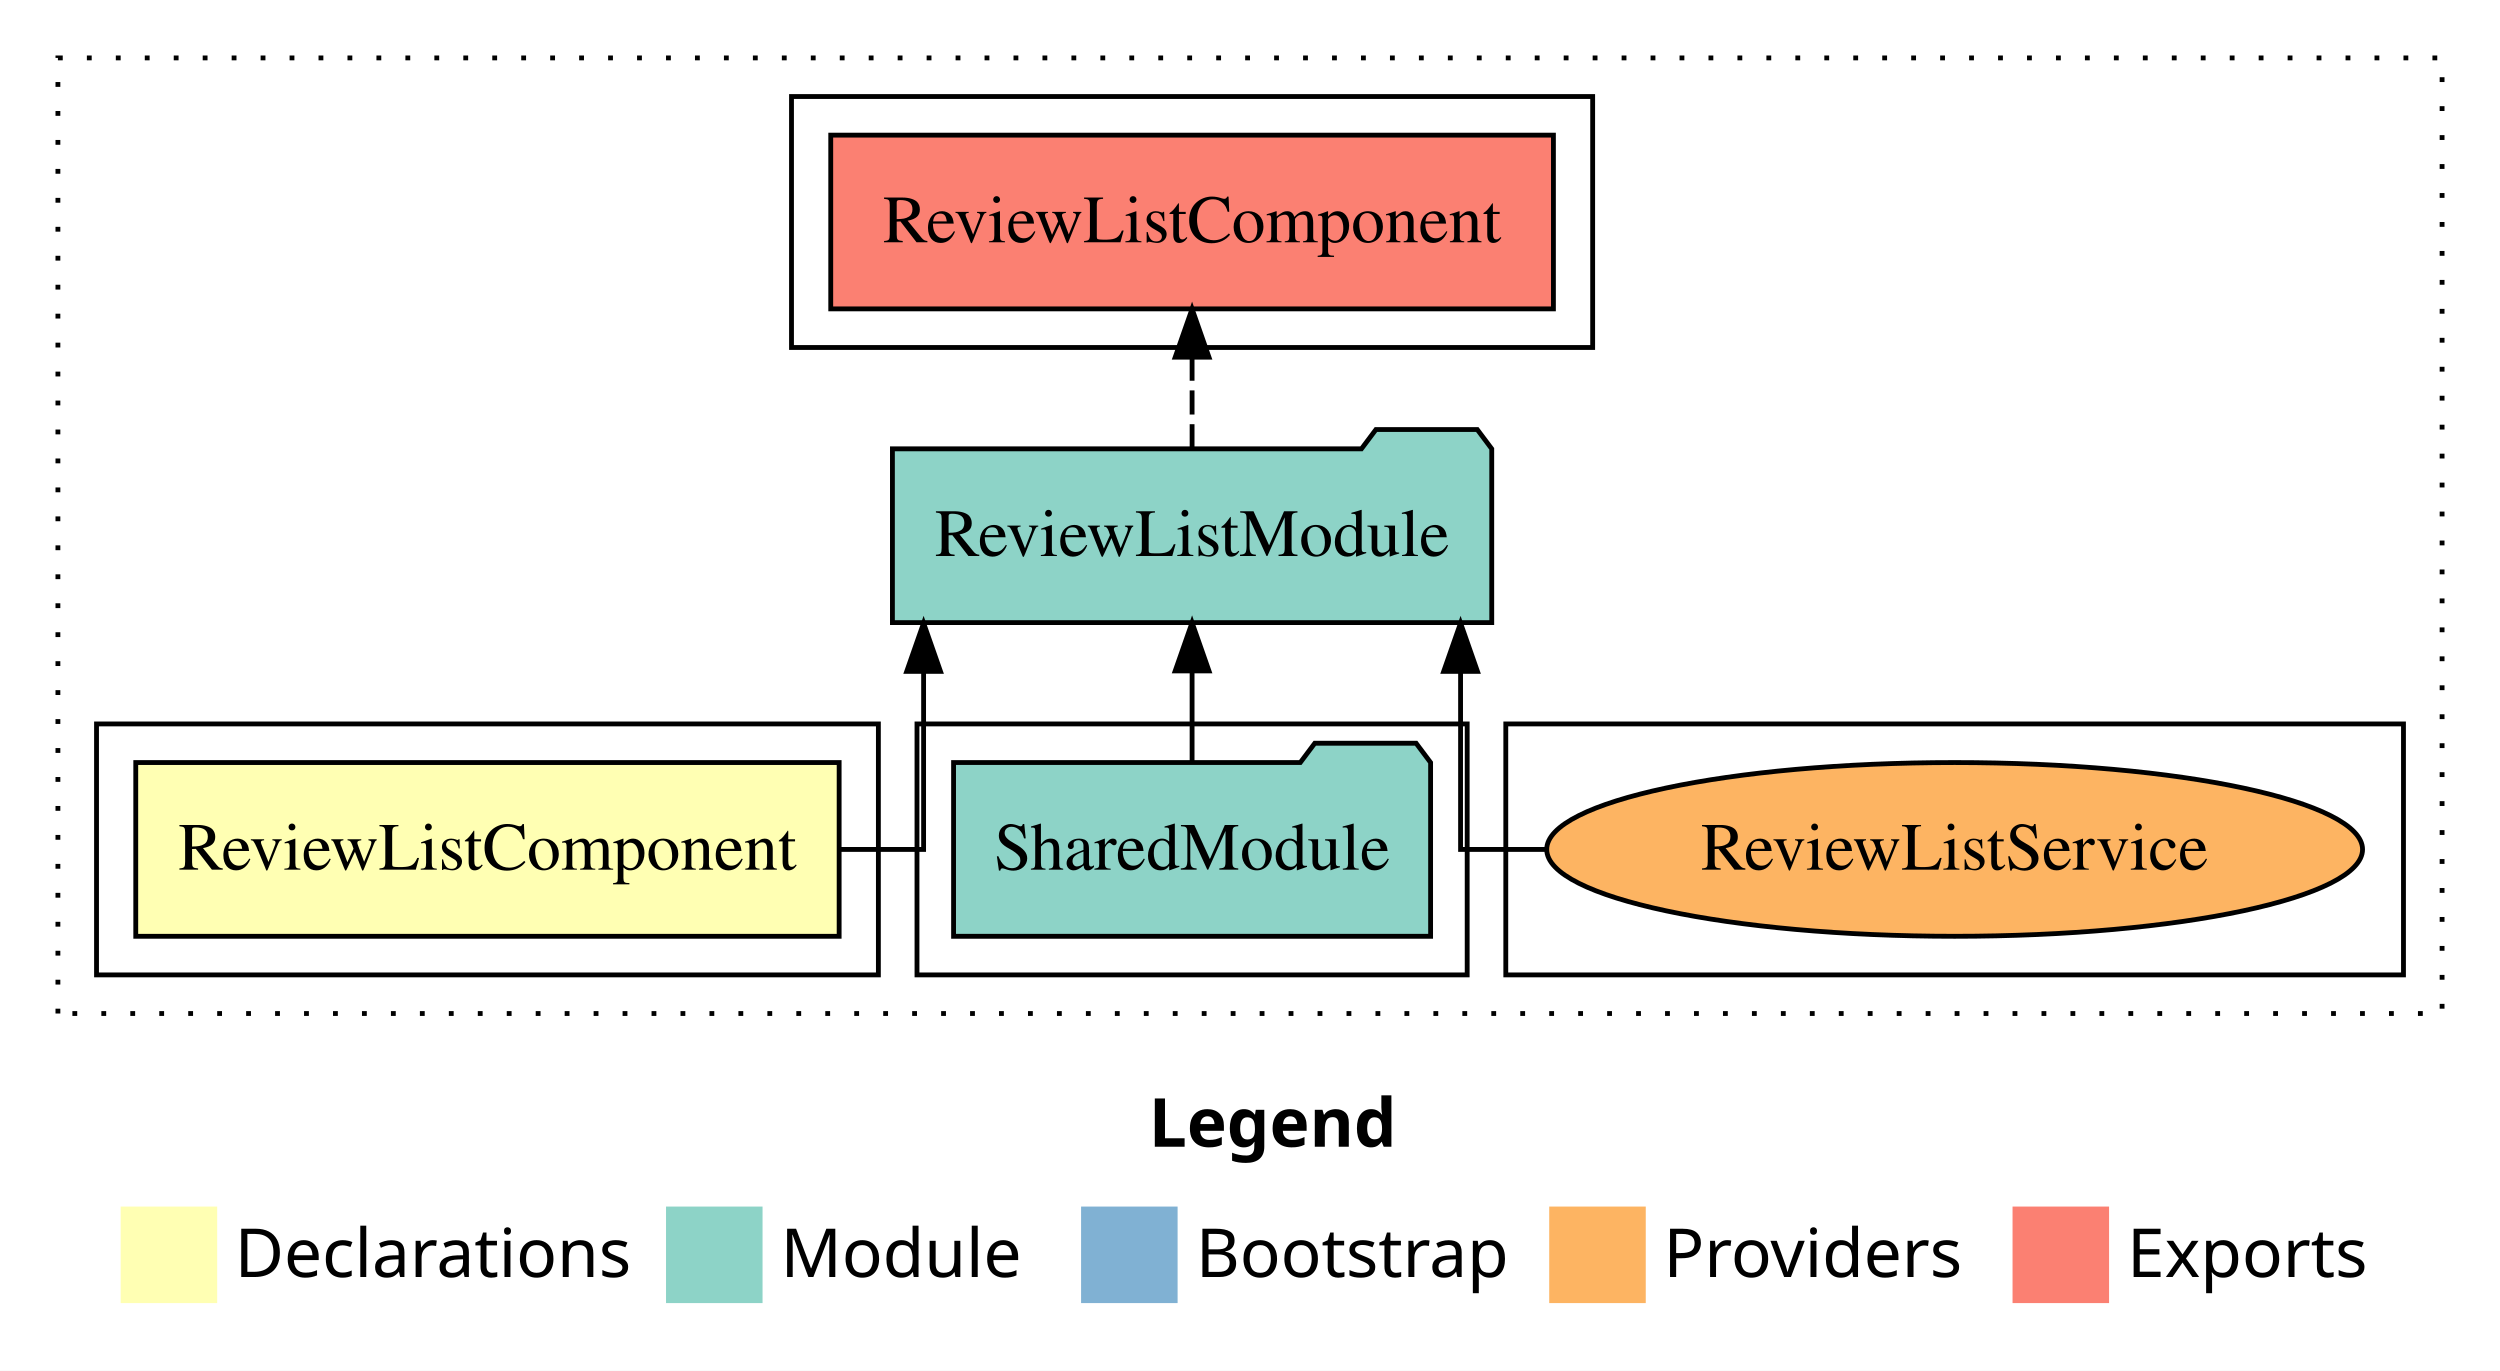
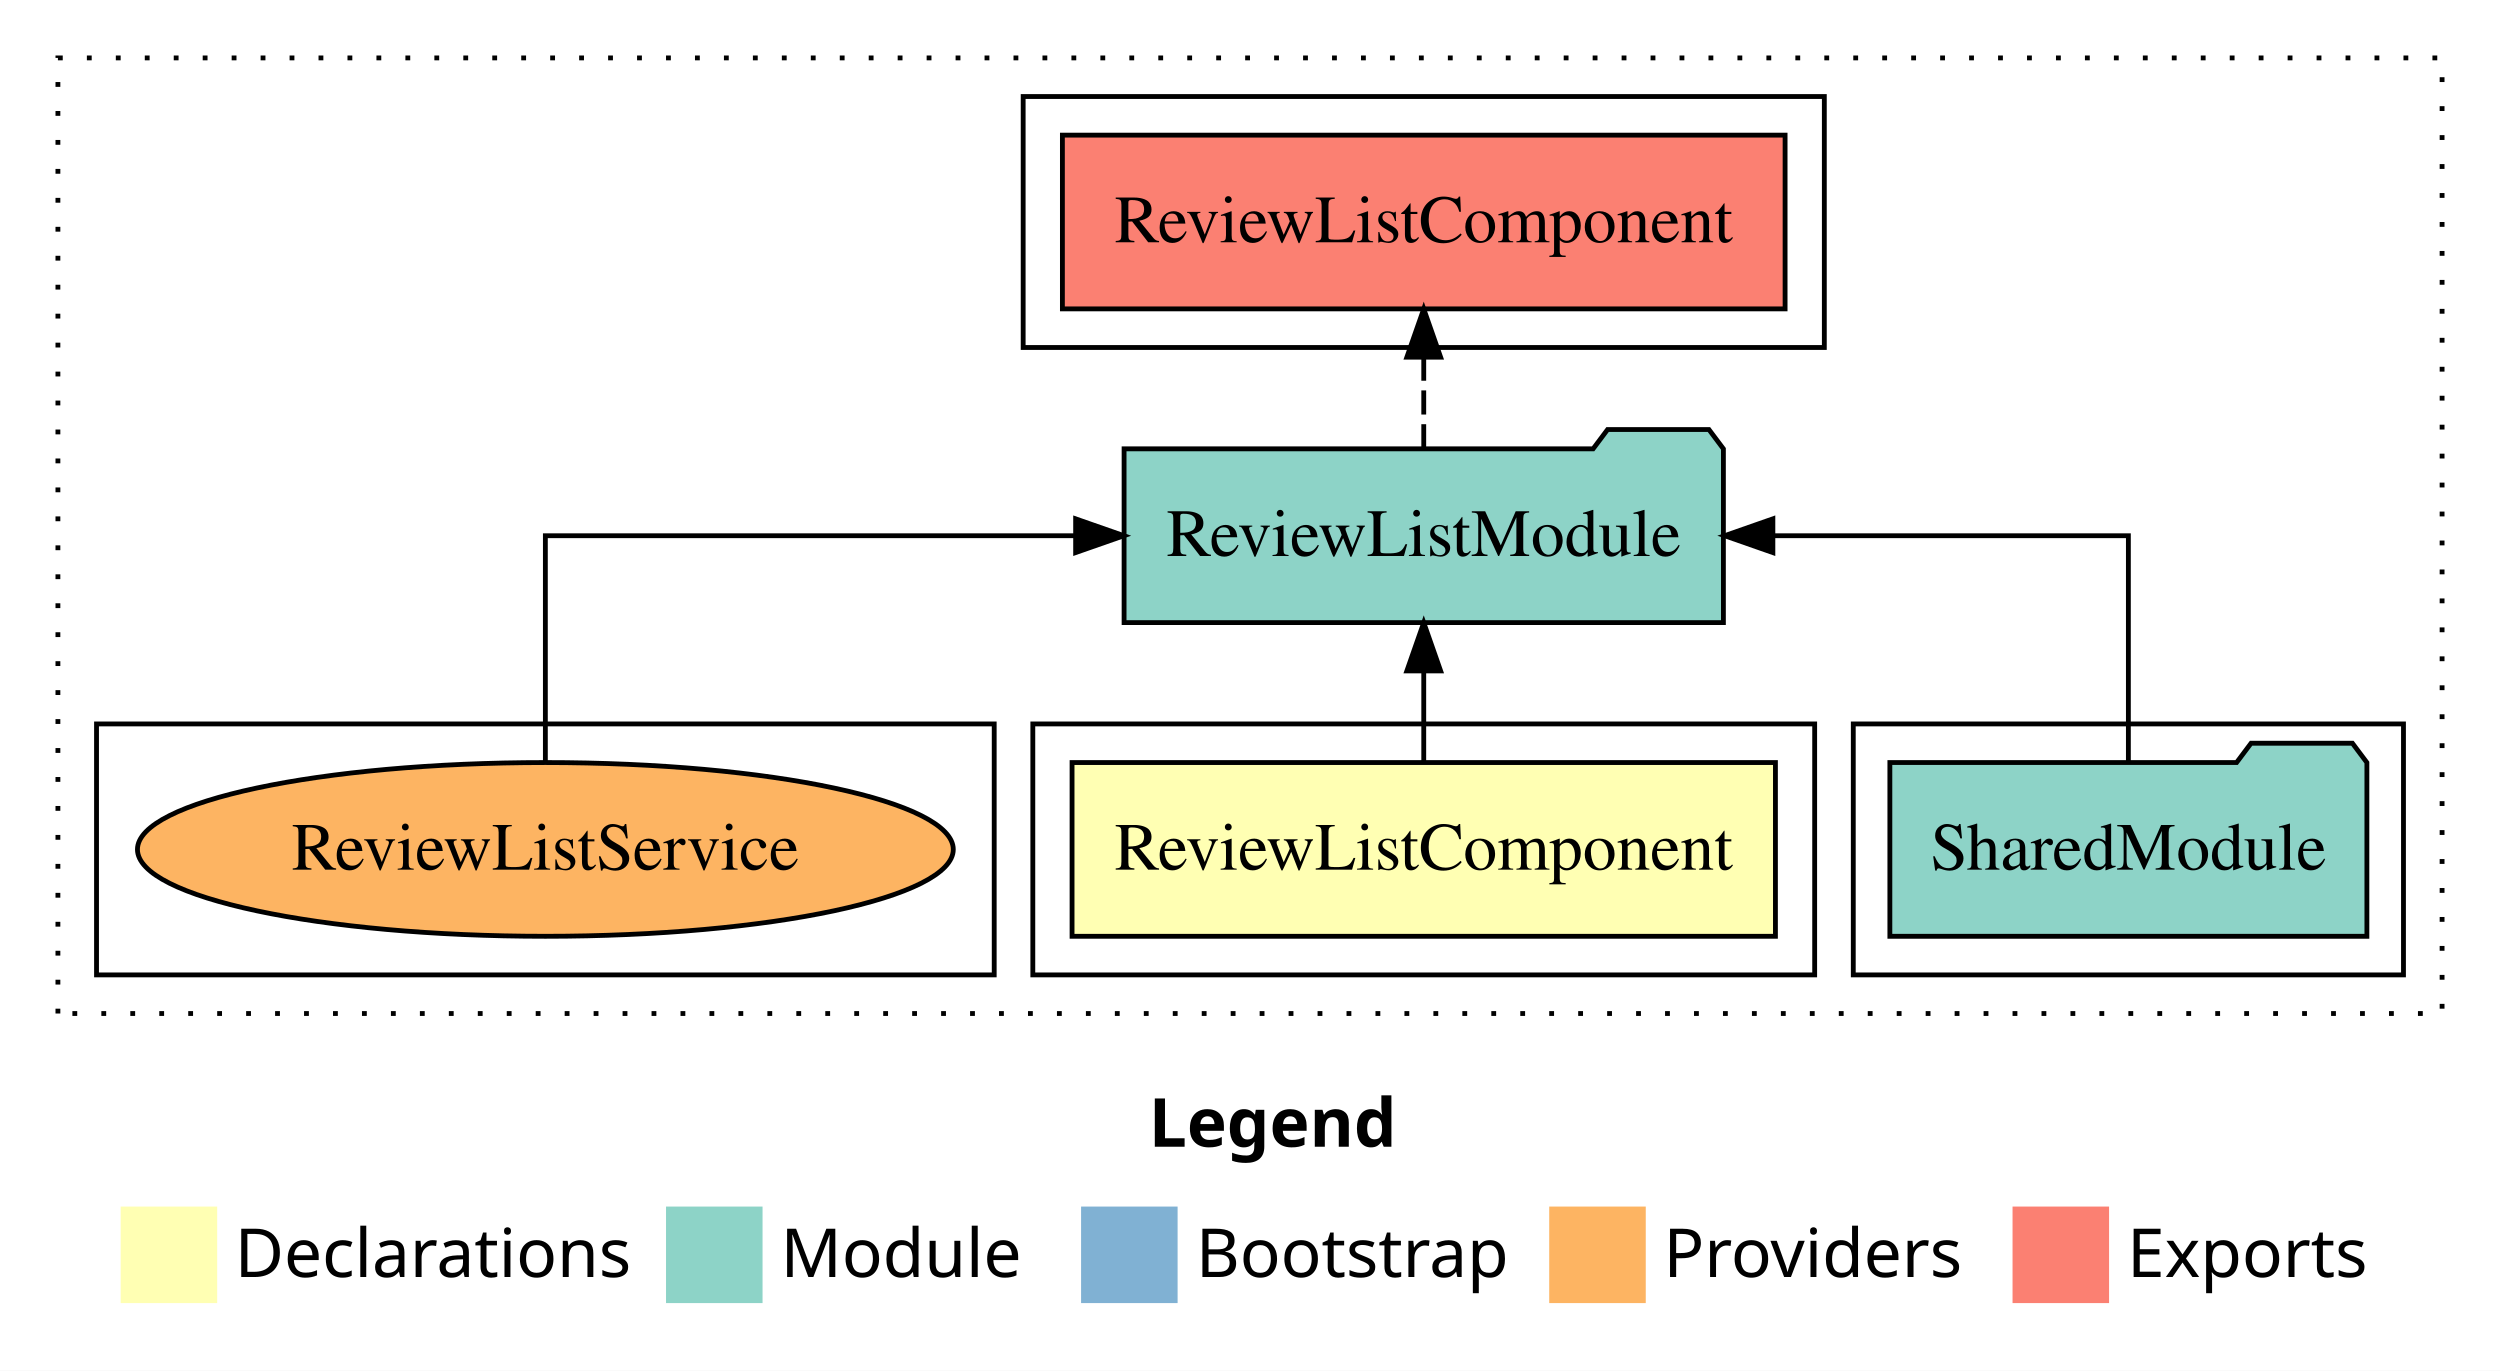
<svg xmlns="http://www.w3.org/2000/svg" width="518pt" height="284pt" viewBox="0.00 0.00 518.00 284.00">
  <g id="graph0" class="graph" transform="scale(1 1) rotate(0) translate(4 280)">
    <polygon fill="white" stroke="transparent" points="-4,4 -4,-280 514,-280 514,4 -4,4" />
    <text text-anchor="start" x="234.01" y="-42.4" font-family="sans-serif" font-weight="bold" font-size="14.00">Legend</text>
    <polygon fill="#ffffb3" stroke="transparent" points="21,-10 21,-30 41,-30 41,-10 21,-10" />
    <text text-anchor="start" x="44.63" y="-15.4" font-family="sans-serif" font-size="14.00">  Declarations</text>
    <polygon fill="#8dd3c7" stroke="transparent" points="134,-10 134,-30 154,-30 154,-10 134,-10" />
    <text text-anchor="start" x="157.73" y="-15.4" font-family="sans-serif" font-size="14.00">  Module</text>
    <polygon fill="#80b1d3" stroke="transparent" points="220,-10 220,-30 240,-30 240,-10 220,-10" />
    <text text-anchor="start" x="243.78" y="-15.4" font-family="sans-serif" font-size="14.00">  Bootstrap</text>
    <polygon fill="#fdb462" stroke="transparent" points="317,-10 317,-30 337,-30 337,-10 317,-10" />
    <text text-anchor="start" x="340.67" y="-15.4" font-family="sans-serif" font-size="14.00">  Providers</text>
    <polygon fill="#fb8072" stroke="transparent" points="413,-10 413,-30 433,-30 433,-10 413,-10" />
    <text text-anchor="start" x="436.73" y="-15.4" font-family="sans-serif" font-size="14.00">  Exports</text>
    <g id="clust1" class="cluster">
      <polygon fill="none" stroke="black" stroke-dasharray="1,5" points="8,-70 8,-268 502,-268 502,-70 8,-70" />
    </g>
+     <g id="clust4" class="cluster">
+       <polygon fill="none" stroke="black" points="380,-78 380,-130 494,-130 494,-78 380,-78" />
+     </g>
+     <g id="clust2" class="cluster">
+       <polygon fill="none" stroke="black" points="210,-78 210,-130 372,-130 372,-78 210,-78" />
+     </g>
    <g id="clust7" class="cluster">
-       <polygon fill="none" stroke="black" points="308,-78 308,-130 494,-130 494,-78 308,-78" />
-     </g>
-     <g id="clust4" class="cluster">
-       <polygon fill="none" stroke="black" points="186,-78 186,-130 300,-130 300,-78 186,-78" />
+       <polygon fill="none" stroke="black" points="16,-78 16,-130 202,-130 202,-78 16,-78" />
    </g>
    <g id="clust5" class="cluster">
-       <polygon fill="none" stroke="black" points="160,-208 160,-260 326,-260 326,-208 160,-208" />
-     </g>
-     <g id="clust2" class="cluster">
-       <polygon fill="none" stroke="black" points="16,-78 16,-130 178,-130 178,-78 16,-78" />
+       <polygon fill="none" stroke="black" points="208,-208 208,-260 374,-260 374,-208 208,-208" />
    </g>
    <g id="node1" class="node">
-       <polygon fill="#ffffb3" stroke="black" points="169.87,-122 24.13,-122 24.13,-86 169.87,-86 169.87,-122" />
-       <text text-anchor="middle" x="97" y="-99.8" font-family="Times,serif" font-size="14.00">ReviewListComponent</text>
+       <polygon fill="#ffffb3" stroke="black" points="363.87,-122 218.13,-122 218.13,-86 363.87,-86 363.87,-122" />
+       <text text-anchor="middle" x="291" y="-99.8" font-family="Times,serif" font-size="14.00">ReviewListComponent</text>
    </g>
    <g id="node2" class="node">
-       <polygon fill="#8dd3c7" stroke="black" points="305.09,-187 302.09,-191 281.09,-191 278.09,-187 180.91,-187 180.91,-151 305.09,-151 305.09,-187" />
-       <text text-anchor="middle" x="243" y="-164.8" font-family="Times,serif" font-size="14.00">ReviewListModule</text>
+       <polygon fill="#8dd3c7" stroke="black" points="353.09,-187 350.09,-191 329.09,-191 326.09,-187 228.91,-187 228.91,-151 353.09,-151 353.09,-187" />
+       <text text-anchor="middle" x="291" y="-164.8" font-family="Times,serif" font-size="14.00">ReviewListModule</text>
    </g>
    <g id="edge1" class="edge">
-       <path fill="none" stroke="black" d="M169.95,-104C180.22,-104 187.37,-104 187.37,-104 187.37,-104 187.37,-140.89 187.37,-140.89" />
-       <polygon fill="black" stroke="black" points="183.87,-140.89 187.37,-150.89 190.87,-140.89 183.87,-140.89" />
+       <path fill="none" stroke="black" d="M291,-122.11C291,-122.11 291,-140.99 291,-140.99" />
+       <polygon fill="black" stroke="black" points="287.5,-140.99 291,-150.99 294.5,-140.99 287.5,-140.99" />
    </g>
    <g id="node4" class="node">
-       <polygon fill="#fb8072" stroke="black" points="317.87,-252 168.13,-252 168.13,-216 317.87,-216 317.87,-252" />
-       <text text-anchor="middle" x="243" y="-229.8" font-family="Times,serif" font-size="14.00">ReviewListComponent </text>
+       <polygon fill="#fb8072" stroke="black" points="365.87,-252 216.13,-252 216.13,-216 365.87,-216 365.87,-252" />
+       <text text-anchor="middle" x="291" y="-229.8" font-family="Times,serif" font-size="14.00">ReviewListComponent </text>
    </g>
    <g id="edge3" class="edge">
-       <path fill="none" stroke="black" stroke-dasharray="5,2" d="M243,-187.11C243,-187.11 243,-205.99 243,-205.99" />
-       <polygon fill="black" stroke="black" points="239.5,-205.99 243,-215.99 246.5,-205.99 239.5,-205.99" />
+       <path fill="none" stroke="black" stroke-dasharray="5,2" d="M291,-187.11C291,-187.11 291,-205.99 291,-205.99" />
+       <polygon fill="black" stroke="black" points="287.5,-205.99 291,-215.99 294.5,-205.99 287.5,-205.99" />
    </g>
    <g id="node3" class="node">
-       <polygon fill="#8dd3c7" stroke="black" points="292.42,-122 289.42,-126 268.42,-126 265.42,-122 193.58,-122 193.58,-86 292.42,-86 292.42,-122" />
-       <text text-anchor="middle" x="243" y="-99.8" font-family="Times,serif" font-size="14.00">SharedModule</text>
+       <polygon fill="#8dd3c7" stroke="black" points="486.42,-122 483.42,-126 462.42,-126 459.42,-122 387.58,-122 387.58,-86 486.42,-86 486.42,-122" />
+       <text text-anchor="middle" x="437" y="-99.8" font-family="Times,serif" font-size="14.00">SharedModule</text>
    </g>
    <g id="edge2" class="edge">
-       <path fill="none" stroke="black" d="M243,-122.11C243,-122.11 243,-140.99 243,-140.99" />
-       <polygon fill="black" stroke="black" points="239.5,-140.99 243,-150.99 246.5,-140.99 239.5,-140.99" />
+       <path fill="none" stroke="black" d="M437,-122.11C437,-141.34 437,-169 437,-169 437,-169 363.34,-169 363.34,-169" />
+       <polygon fill="black" stroke="black" points="363.34,-165.5 353.34,-169 363.34,-172.5 363.34,-165.5" />
    </g>
    <g id="node5" class="node">
-       <ellipse fill="#fdb462" stroke="black" cx="401" cy="-104" rx="84.52" ry="18" />
-       <text text-anchor="middle" x="401" y="-99.8" font-family="Times,serif" font-size="14.00">ReviewListService</text>
+       <ellipse fill="#fdb462" stroke="black" cx="109" cy="-104" rx="84.52" ry="18" />
+       <text text-anchor="middle" x="109" y="-99.8" font-family="Times,serif" font-size="14.00">ReviewListService</text>
    </g>
    <g id="edge4" class="edge">
-       <path fill="none" stroke="black" d="M316.46,-104C305.85,-104 298.63,-104 298.63,-104 298.63,-104 298.63,-140.89 298.63,-140.89" />
-       <polygon fill="black" stroke="black" points="295.13,-140.89 298.63,-150.89 302.13,-140.89 295.13,-140.89" />
+       <path fill="none" stroke="black" d="M109,-122.11C109,-141.34 109,-169 109,-169 109,-169 218.87,-169 218.87,-169" />
+       <polygon fill="black" stroke="black" points="218.87,-172.5 228.87,-169 218.87,-165.5 218.87,-172.5" />
    </g>
  </g>
</svg>
